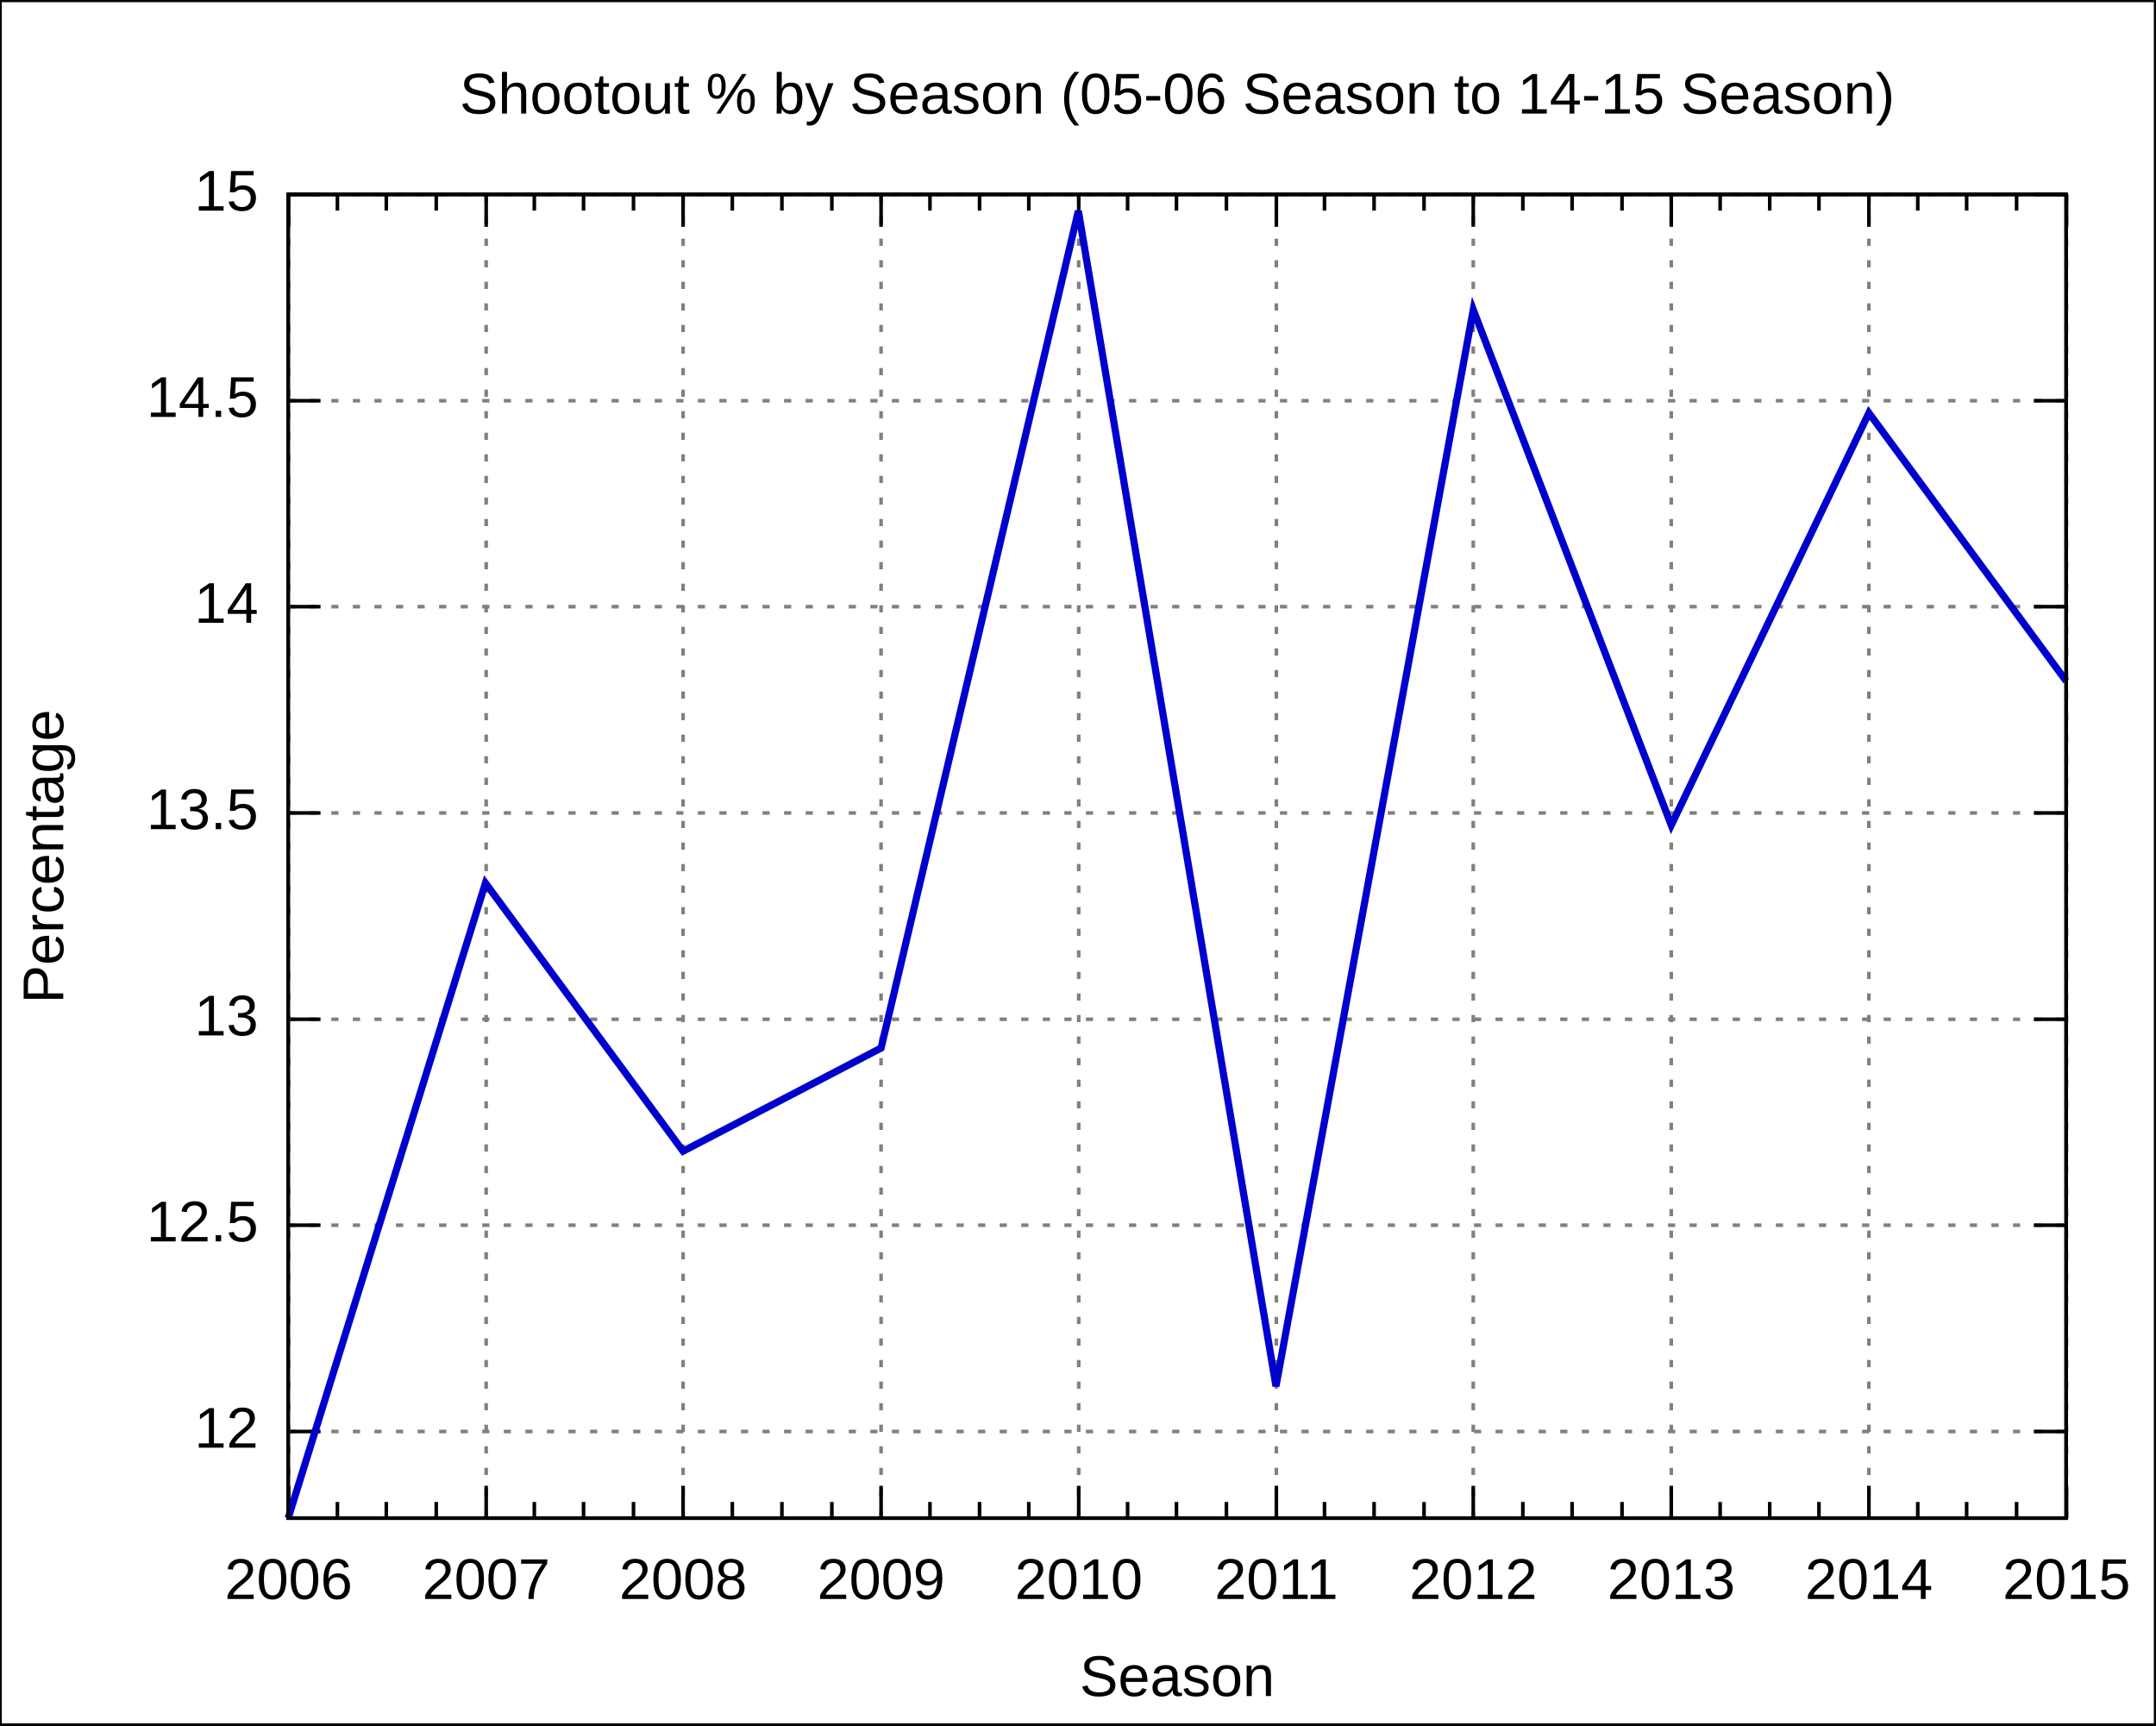
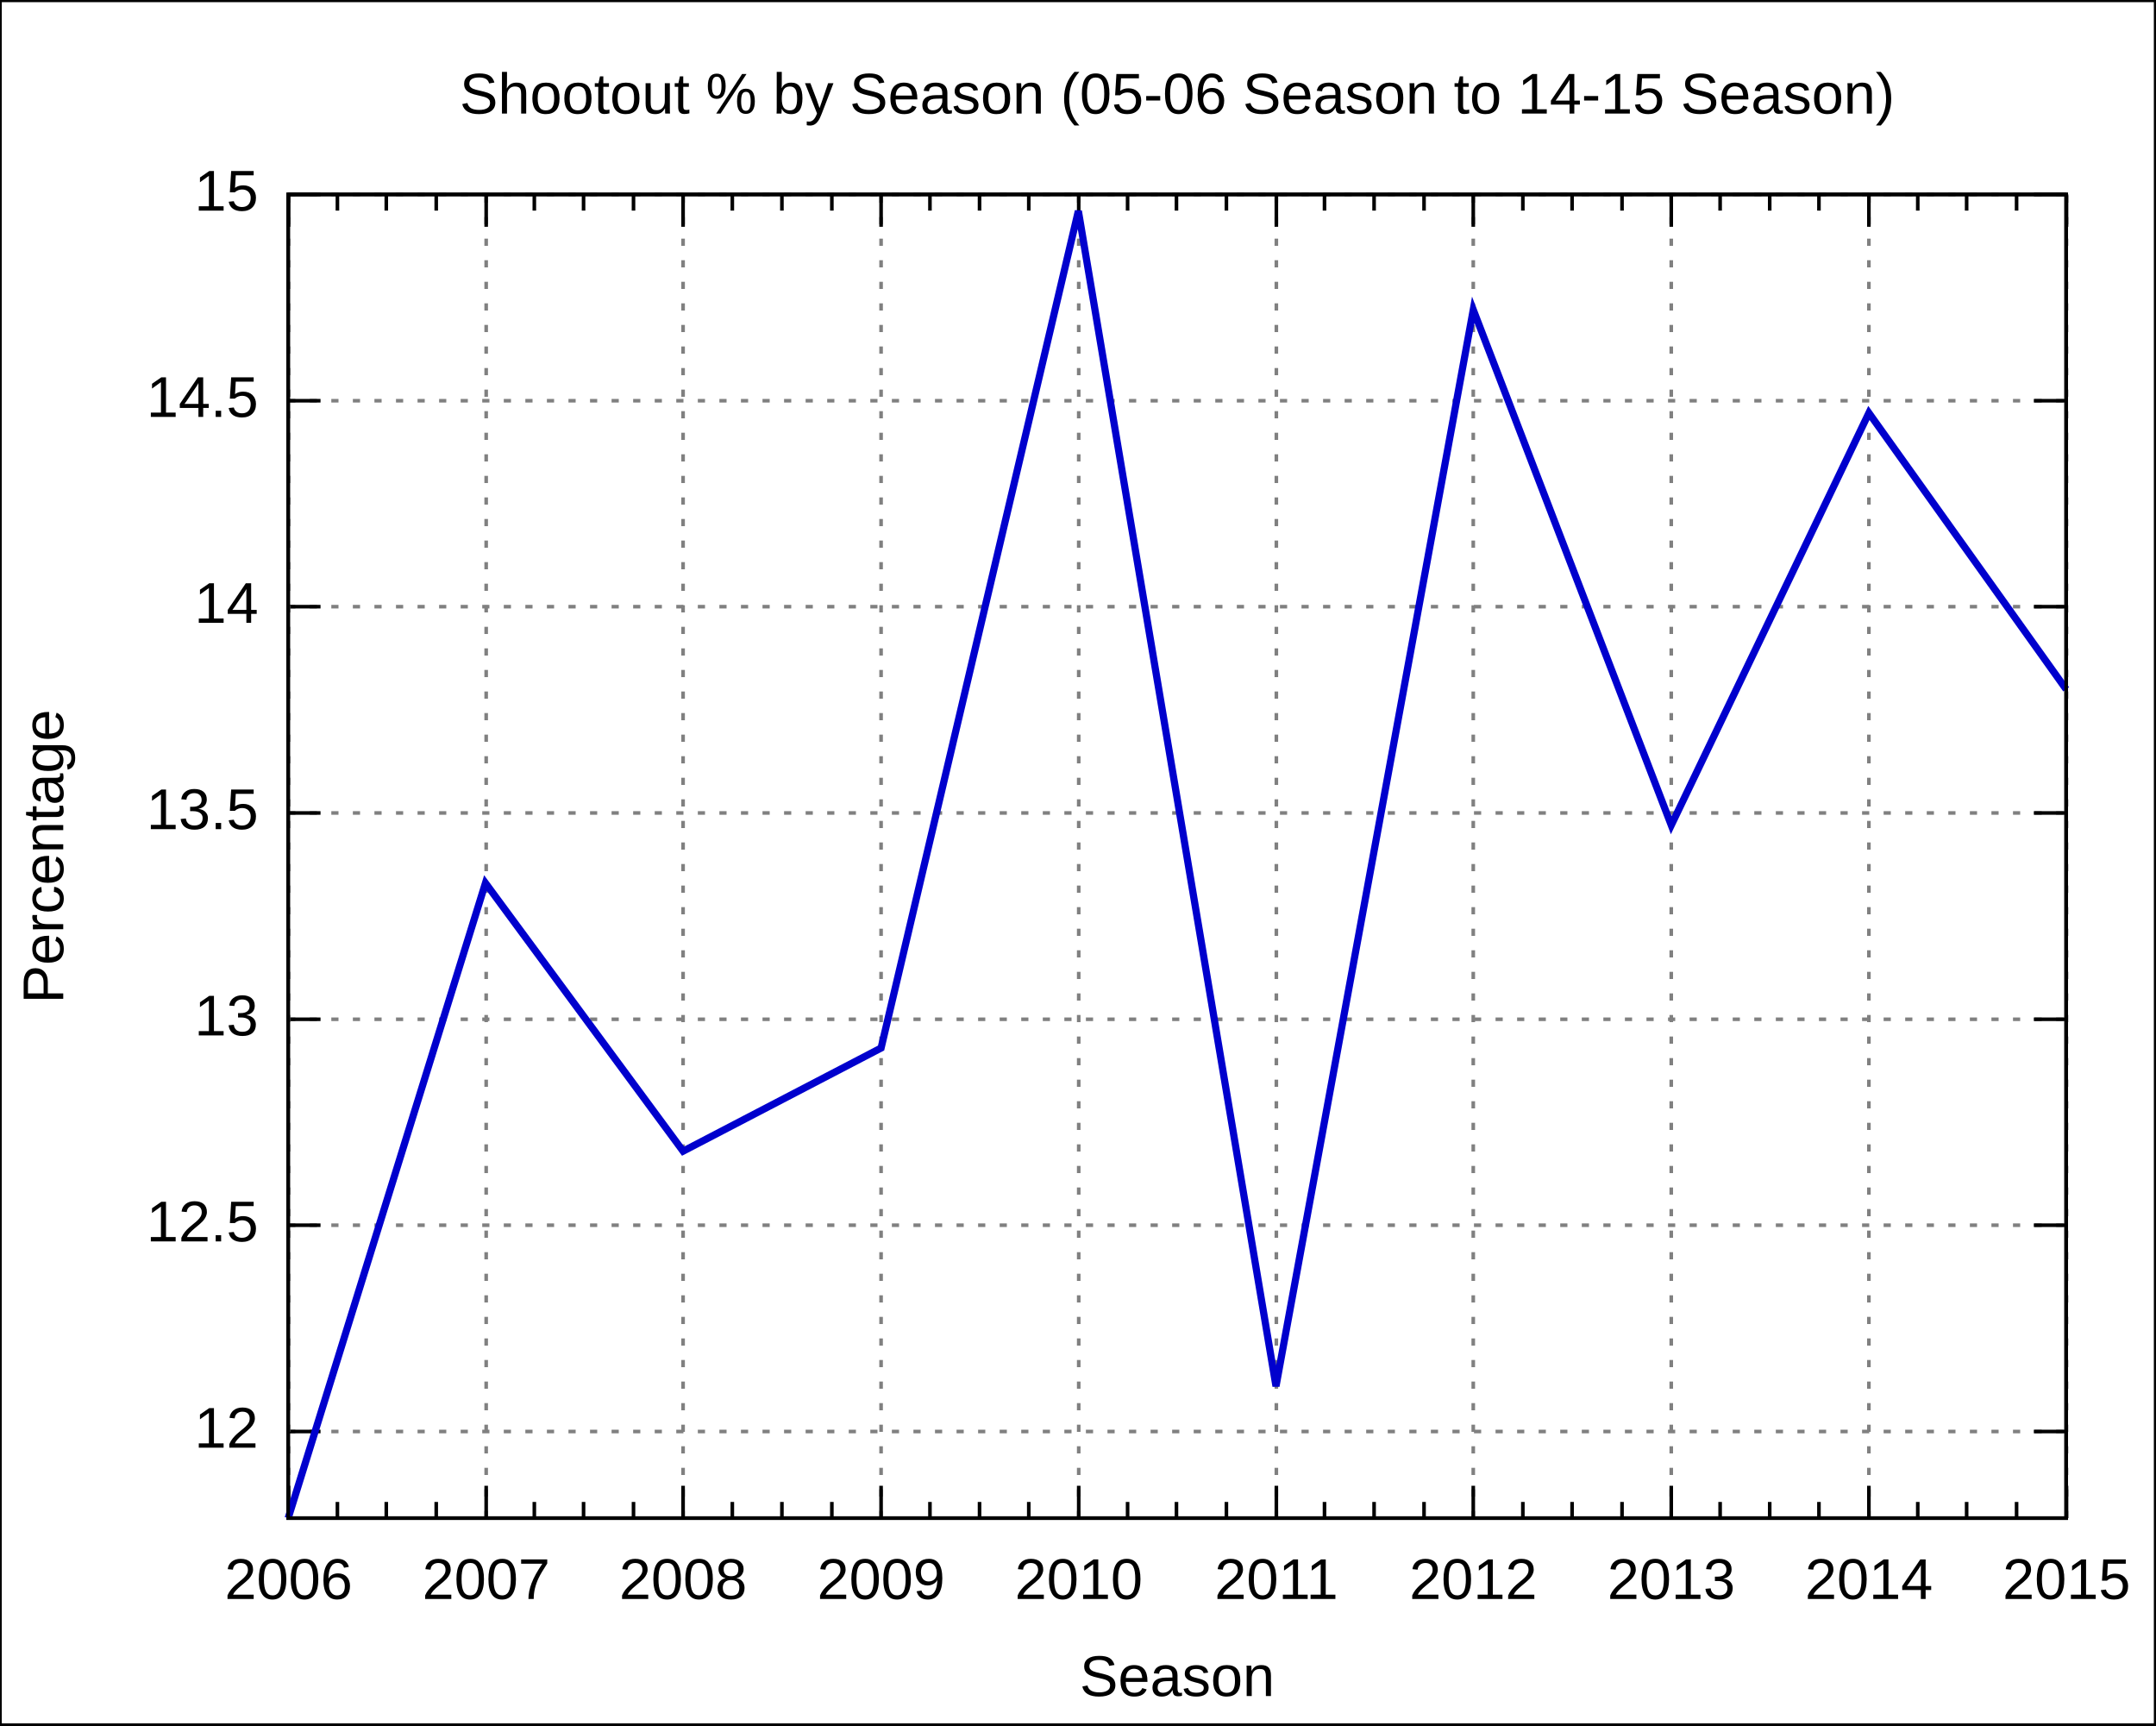
<svg xmlns="http://www.w3.org/2000/svg" xmlns:xlink="http://www.w3.org/1999/xlink" width="600" height="480" viewBox="0 0 600 480">
  <g id="gnuplot_canvas">
    <rect x="0" y="0" width="600" height="480" fill="none" />
    <defs>
      <circle id="gpDot" r="0.5" stroke-width="0.5" />
      <path id="gpPt0" stroke-width="0.222" stroke="currentColor" d="M-1,0 h2 M0,-1 v2" />
      <path id="gpPt1" stroke-width="0.222" stroke="currentColor" d="M-1,-1 L1,1 M1,-1 L-1,1" />
      <path id="gpPt2" stroke-width="0.222" stroke="currentColor" d="M-1,0 L1,0 M0,-1 L0,1 M-1,-1 L1,1 M-1,1 L1,-1" />
      <rect id="gpPt3" stroke-width="0.222" stroke="currentColor" x="-1" y="-1" width="2" height="2" />
      <rect id="gpPt4" stroke-width="0.222" stroke="currentColor" fill="currentColor" x="-1" y="-1" width="2" height="2" />
      <circle id="gpPt5" stroke-width="0.222" stroke="currentColor" cx="0" cy="0" r="1" />
      <use xlink:href="#gpPt5" id="gpPt6" fill="currentColor" stroke="none" />
      <path id="gpPt7" stroke-width="0.222" stroke="currentColor" d="M0,-1.33 L-1.33,0.67 L1.33,0.67 z" />
      <use xlink:href="#gpPt7" id="gpPt8" fill="currentColor" stroke="none" />
      <use xlink:href="#gpPt7" id="gpPt9" stroke="currentColor" transform="rotate(180)" />
      <use xlink:href="#gpPt9" id="gpPt10" fill="currentColor" stroke="none" />
      <use xlink:href="#gpPt3" id="gpPt11" stroke="currentColor" transform="rotate(45)" />
      <use xlink:href="#gpPt11" id="gpPt12" fill="currentColor" stroke="none" />
    </defs>
    <g style="fill:none; color:white; stroke:currentColor; stroke-width:1.00; stroke-linecap:butt; stroke-linejoin:miter">
</g>
    <g style="fill:none; color:black; stroke:currentColor; stroke-width:1.00; stroke-linecap:butt; stroke-linejoin:miter">
      <g style="stroke:none; shape-rendering:crispEdges">
        <polygon fill="rgb(255, 255, 255)" points="0.0,480.0 599.9,480.0 599.9,0.1 0.0,0.1 " />
      </g>
      <path stroke="black" d="M0.0,480.0 L0.0,0.1 L599.9,0.1 L599.9,480.0 L0.0,480.0  " />
    </g>
    <g style="fill:none; color:gray; stroke:currentColor; stroke-width:1.00; stroke-linecap:butt; stroke-linejoin:miter">
      <path stroke="gray" stroke-dasharray=" 2,4" class="gridline" d="M80.2,398.3 L575.0,398.3  " />
    </g>
    <g style="fill:none; color:black; stroke:currentColor; stroke-width:1.00; stroke-linecap:butt; stroke-linejoin:miter">
      <path stroke="black" d="M80.2,398.3 L89.2,398.3 M575.0,398.3 L566.0,398.3  " />
      <g transform="translate(71.9,402.8)" style="stroke:none; fill:black; font-family:Arial; font-size:12.00pt; text-anchor:end">
        <text> 12</text>
      </g>
    </g>
    <g style="fill:none; color:gray; stroke:currentColor; stroke-width:1.00; stroke-linecap:butt; stroke-linejoin:miter">
      <path stroke="gray" stroke-dasharray=" 2,4" class="gridline" d="M80.2,340.9 L575.0,340.9  " />
    </g>
    <g style="fill:none; color:black; stroke:currentColor; stroke-width:1.00; stroke-linecap:butt; stroke-linejoin:miter">
      <path stroke="black" d="M80.2,340.9 L89.2,340.9 M575.0,340.9 L566.0,340.9  " />
      <g transform="translate(71.9,345.4)" style="stroke:none; fill:black; font-family:Arial; font-size:12.00pt; text-anchor:end">
        <text> 12.5</text>
      </g>
    </g>
    <g style="fill:none; color:gray; stroke:currentColor; stroke-width:1.00; stroke-linecap:butt; stroke-linejoin:miter">
      <path stroke="gray" stroke-dasharray=" 2,4" class="gridline" d="M80.2,283.6 L575.0,283.6  " />
    </g>
    <g style="fill:none; color:black; stroke:currentColor; stroke-width:1.00; stroke-linecap:butt; stroke-linejoin:miter">
      <path stroke="black" d="M80.2,283.6 L89.2,283.6 M575.0,283.6 L566.0,283.6  " />
      <g transform="translate(71.9,288.1)" style="stroke:none; fill:black; font-family:Arial; font-size:12.00pt; text-anchor:end">
        <text> 13</text>
      </g>
    </g>
    <g style="fill:none; color:gray; stroke:currentColor; stroke-width:1.00; stroke-linecap:butt; stroke-linejoin:miter">
      <path stroke="gray" stroke-dasharray=" 2,4" class="gridline" d="M80.2,226.2 L575.0,226.2  " />
    </g>
    <g style="fill:none; color:black; stroke:currentColor; stroke-width:1.00; stroke-linecap:butt; stroke-linejoin:miter">
      <path stroke="black" d="M80.2,226.2 L89.2,226.2 M575.0,226.2 L566.0,226.2  " />
      <g transform="translate(71.9,230.7)" style="stroke:none; fill:black; font-family:Arial; font-size:12.00pt; text-anchor:end">
        <text> 13.5</text>
      </g>
    </g>
    <g style="fill:none; color:gray; stroke:currentColor; stroke-width:1.00; stroke-linecap:butt; stroke-linejoin:miter">
      <path stroke="gray" stroke-dasharray=" 2,4" class="gridline" d="M80.2,168.8 L575.0,168.8  " />
    </g>
    <g style="fill:none; color:black; stroke:currentColor; stroke-width:1.00; stroke-linecap:butt; stroke-linejoin:miter">
      <path stroke="black" d="M80.2,168.8 L89.2,168.8 M575.0,168.8 L566.0,168.8  " />
      <g transform="translate(71.9,173.3)" style="stroke:none; fill:black; font-family:Arial; font-size:12.00pt; text-anchor:end">
        <text> 14</text>
      </g>
    </g>
    <g style="fill:none; color:gray; stroke:currentColor; stroke-width:1.00; stroke-linecap:butt; stroke-linejoin:miter">
      <path stroke="gray" stroke-dasharray=" 2,4" class="gridline" d="M80.2,111.5 L575.0,111.5  " />
    </g>
    <g style="fill:none; color:black; stroke:currentColor; stroke-width:1.00; stroke-linecap:butt; stroke-linejoin:miter">
      <path stroke="black" d="M80.2,111.5 L89.2,111.5 M575.0,111.5 L566.0,111.5  " />
      <g transform="translate(71.9,116.0)" style="stroke:none; fill:black; font-family:Arial; font-size:12.00pt; text-anchor:end">
        <text> 14.5</text>
      </g>
    </g>
    <g style="fill:none; color:gray; stroke:currentColor; stroke-width:1.00; stroke-linecap:butt; stroke-linejoin:miter">
      <path stroke="gray" stroke-dasharray=" 2,4" class="gridline" d="M80.2,54.1 L575.0,54.1  " />
    </g>
    <g style="fill:none; color:black; stroke:currentColor; stroke-width:1.00; stroke-linecap:butt; stroke-linejoin:miter">
      <path stroke="black" d="M80.2,54.1 L89.2,54.1 M575.0,54.1 L566.0,54.1  " />
      <g transform="translate(71.9,58.6)" style="stroke:none; fill:black; font-family:Arial; font-size:12.00pt; text-anchor:end">
        <text> 15</text>
      </g>
    </g>
    <g style="fill:none; color:gray; stroke:currentColor; stroke-width:1.00; stroke-linecap:butt; stroke-linejoin:miter">
      <path stroke="gray" stroke-dasharray=" 2,4" class="gridline" d="M80.3,422.4 L80.3,54.1  " />
    </g>
    <g style="fill:none; color:black; stroke:currentColor; stroke-width:1.00; stroke-linecap:butt; stroke-linejoin:miter">
      <path stroke="black" d="M80.3,422.4 L80.3,413.4 M80.3,54.1 L80.3,63.1  " />
      <g transform="translate(80.3,444.9)" style="stroke:none; fill:black; font-family:Arial; font-size:12.00pt; text-anchor:middle">
        <text>2006</text>
      </g>
      <path stroke="black" d="M93.9,422.4 L93.9,417.9 M93.9,54.1 L93.9,58.6 M107.5,422.4 L107.5,417.9 M107.5,54.1 L107.5,58.6    M121.4,422.4 L121.4,417.9 M121.4,54.1 L121.4,58.6  " />
    </g>
    <g style="fill:none; color:gray; stroke:currentColor; stroke-width:1.00; stroke-linecap:butt; stroke-linejoin:miter">
      <path stroke="gray" stroke-dasharray=" 2,4" class="gridline" d="M135.3,422.4 L135.3,54.1  " />
    </g>
    <g style="fill:none; color:black; stroke:currentColor; stroke-width:1.00; stroke-linecap:butt; stroke-linejoin:miter">
      <path stroke="black" d="M135.3,422.4 L135.3,413.4 M135.3,54.1 L135.3,63.1  " />
      <g transform="translate(135.3,444.9)" style="stroke:none; fill:black; font-family:Arial; font-size:12.00pt; text-anchor:middle">
        <text>2007</text>
      </g>
      <path stroke="black" d="M148.7,422.4 L148.7,417.9 M148.7,54.1 L148.7,58.6 M162.4,422.4 L162.4,417.9 M162.4,54.1 L162.4,58.6    M176.3,422.4 L176.3,417.9 M176.3,54.1 L176.3,58.6  " />
    </g>
    <g style="fill:none; color:gray; stroke:currentColor; stroke-width:1.00; stroke-linecap:butt; stroke-linejoin:miter">
      <path stroke="gray" stroke-dasharray=" 2,4" class="gridline" d="M190.1,422.4 L190.1,54.1  " />
    </g>
    <g style="fill:none; color:black; stroke:currentColor; stroke-width:1.00; stroke-linecap:butt; stroke-linejoin:miter">
      <path stroke="black" d="M190.1,422.4 L190.1,413.4 M190.1,54.1 L190.1,63.1  " />
      <g transform="translate(190.1,444.9)" style="stroke:none; fill:black; font-family:Arial; font-size:12.00pt; text-anchor:middle">
        <text>2008</text>
      </g>
      <path stroke="black" d="M203.8,422.4 L203.8,417.9 M203.8,54.1 L203.8,58.6 M217.6,422.4 L217.6,417.9 M217.6,54.1 L217.6,58.6    M231.5,422.4 L231.5,417.9 M231.5,54.1 L231.5,58.6  " />
    </g>
    <g style="fill:none; color:gray; stroke:currentColor; stroke-width:1.00; stroke-linecap:butt; stroke-linejoin:miter">
      <path stroke="gray" stroke-dasharray=" 2,4" class="gridline" d="M245.2,422.4 L245.2,54.1  " />
    </g>
    <g style="fill:none; color:black; stroke:currentColor; stroke-width:1.00; stroke-linecap:butt; stroke-linejoin:miter">
      <path stroke="black" d="M245.2,422.4 L245.2,413.4 M245.2,54.1 L245.2,63.1  " />
      <g transform="translate(245.2,444.9)" style="stroke:none; fill:black; font-family:Arial; font-size:12.00pt; text-anchor:middle">
        <text>2009</text>
      </g>
      <path stroke="black" d="M258.8,422.4 L258.8,417.9 M258.8,54.1 L258.8,58.6 M272.6,422.4 L272.6,417.9 M272.6,54.1 L272.6,58.6    M286.3,422.4 L286.3,417.9 M286.3,54.1 L286.3,58.6  " />
    </g>
    <g style="fill:none; color:gray; stroke:currentColor; stroke-width:1.00; stroke-linecap:butt; stroke-linejoin:miter">
      <path stroke="gray" stroke-dasharray=" 2,4" class="gridline" d="M300.2,422.4 L300.2,54.1  " />
    </g>
    <g style="fill:none; color:black; stroke:currentColor; stroke-width:1.00; stroke-linecap:butt; stroke-linejoin:miter">
      <path stroke="black" d="M300.2,422.4 L300.2,413.4 M300.2,54.1 L300.2,63.1  " />
      <g transform="translate(300.2,444.9)" style="stroke:none; fill:black; font-family:Arial; font-size:12.00pt; text-anchor:middle">
        <text>2010</text>
      </g>
      <path stroke="black" d="M313.8,422.4 L313.8,417.9 M313.8,54.1 L313.8,58.6 M327.4,422.4 L327.4,417.9 M327.4,54.1 L327.4,58.6    M341.3,422.4 L341.3,417.9 M341.3,54.1 L341.3,58.6  " />
    </g>
    <g style="fill:none; color:gray; stroke:currentColor; stroke-width:1.00; stroke-linecap:butt; stroke-linejoin:miter">
      <path stroke="gray" stroke-dasharray=" 2,4" class="gridline" d="M355.2,422.4 L355.2,54.1  " />
    </g>
    <g style="fill:none; color:black; stroke:currentColor; stroke-width:1.00; stroke-linecap:butt; stroke-linejoin:miter">
      <path stroke="black" d="M355.2,422.4 L355.2,413.4 M355.2,54.1 L355.2,63.1  " />
      <g transform="translate(355.2,444.9)" style="stroke:none; fill:black; font-family:Arial; font-size:12.00pt; text-anchor:middle">
        <text>2011</text>
      </g>
      <path stroke="black" d="M368.6,422.4 L368.6,417.9 M368.6,54.1 L368.6,58.6 M382.4,422.4 L382.4,417.9 M382.4,54.1 L382.4,58.6    M396.3,422.4 L396.3,417.9 M396.3,54.1 L396.3,58.6  " />
    </g>
    <g style="fill:none; color:gray; stroke:currentColor; stroke-width:1.00; stroke-linecap:butt; stroke-linejoin:miter">
      <path stroke="gray" stroke-dasharray=" 2,4" class="gridline" d="M410.0,422.4 L410.0,54.1  " />
    </g>
    <g style="fill:none; color:black; stroke:currentColor; stroke-width:1.00; stroke-linecap:butt; stroke-linejoin:miter">
      <path stroke="black" d="M410.0,422.4 L410.0,413.4 M410.0,54.1 L410.0,63.1  " />
      <g transform="translate(410.0,444.9)" style="stroke:none; fill:black; font-family:Arial; font-size:12.00pt; text-anchor:middle">
        <text>2012</text>
      </g>
      <path stroke="black" d="M423.8,422.4 L423.8,417.9 M423.8,54.1 L423.8,58.6 M437.5,422.4 L437.5,417.9 M437.5,54.1 L437.5,58.6    M451.4,422.4 L451.4,417.9 M451.4,54.1 L451.4,58.6  " />
    </g>
    <g style="fill:none; color:gray; stroke:currentColor; stroke-width:1.00; stroke-linecap:butt; stroke-linejoin:miter">
      <path stroke="gray" stroke-dasharray=" 2,4" class="gridline" d="M465.1,422.4 L465.1,54.1  " />
    </g>
    <g style="fill:none; color:black; stroke:currentColor; stroke-width:1.00; stroke-linecap:butt; stroke-linejoin:miter">
      <path stroke="black" d="M465.1,422.4 L465.1,413.4 M465.1,54.1 L465.1,63.1  " />
      <g transform="translate(465.1,444.9)" style="stroke:none; fill:black; font-family:Arial; font-size:12.00pt; text-anchor:middle">
        <text>2013</text>
      </g>
      <path stroke="black" d="M478.7,422.4 L478.7,417.9 M478.7,54.1 L478.7,58.6 M492.5,422.4 L492.5,417.9 M492.5,54.1 L492.5,58.6    M506.2,422.4 L506.2,417.9 M506.2,54.1 L506.2,58.6  " />
    </g>
    <g style="fill:none; color:gray; stroke:currentColor; stroke-width:1.00; stroke-linecap:butt; stroke-linejoin:miter">
      <path stroke="gray" stroke-dasharray=" 2,4" class="gridline" d="M520.1,422.4 L520.1,63.1 L520.1,54.1  " />
    </g>
    <g style="fill:none; color:black; stroke:currentColor; stroke-width:1.00; stroke-linecap:butt; stroke-linejoin:miter">
      <path stroke="black" d="M520.1,422.4 L520.1,413.4 M520.1,54.1 L520.1,63.1  " />
      <g transform="translate(520.1,444.9)" style="stroke:none; fill:black; font-family:Arial; font-size:12.00pt; text-anchor:middle">
        <text>2014</text>
      </g>
      <path stroke="black" d="M533.7,422.4 L533.7,417.9 M533.7,54.1 L533.7,58.6 M547.3,422.4 L547.3,417.9 M547.3,54.1 L547.3,58.6    M561.2,422.4 L561.2,417.9 M561.2,54.1 L561.2,58.6  " />
    </g>
    <g style="fill:none; color:gray; stroke:currentColor; stroke-width:1.00; stroke-linecap:butt; stroke-linejoin:miter">
      <path stroke="gray" stroke-dasharray=" 2,4" class="gridline" d="M575.1,422.4 L575.1,54.1  " />
    </g>
    <g style="fill:none; color:black; stroke:currentColor; stroke-width:1.00; stroke-linecap:butt; stroke-linejoin:miter">
      <path stroke="black" d="M575.1,422.4 L575.1,413.4 M575.1,54.1 L575.1,63.1  " />
      <g transform="translate(575.1,444.9)" style="stroke:none; fill:black; font-family:Arial; font-size:12.00pt; text-anchor:middle">
        <text>2015</text>
      </g>
      <path stroke="black" d="M80.2,54.1 L80.2,422.4 L575.0,422.4 L575.0,54.1 L80.2,54.1 Z  " />
      <g transform="translate(17.6,238.3) rotate(270)" style="stroke:none; fill:black; font-family:Arial; font-size:12.00pt; text-anchor:middle">
        <text>Percentage</text>
      </g>
      <g transform="translate(327.6,471.9)" style="stroke:none; fill:black; font-family:Arial; font-size:12.00pt; text-anchor:middle">
        <text>Season</text>
      </g>
      <g transform="translate(327.6,31.6)" style="stroke:none; fill:black; font-family:Arial; font-size:12.00pt; text-anchor:middle">
        <text>Shootout % by Season (05-06 Season to 14-15 Season)</text>
      </g>
    </g>
    <g id="gnuplot_plot_1">
      <g style="fill:none; color:white; stroke:black; stroke-width:2.00; stroke-linecap:butt; stroke-linejoin:miter">
</g>
      <g style="fill:none; color:red; stroke:currentColor; stroke-width:2.00; stroke-linecap:butt; stroke-linejoin:miter">
-         <path stroke="rgb(  0,   0, 205)" d="M575.0,189.5 L520.1,114.9 L465.1,229.6 L410.0,86.2 L355.1,385.7 L300.1,58.7 L245.2,291.6 L190.1,320.3    L135.1,245.7 L80.2,422.4  " />
+         <path stroke="rgb(  0,   0, 205)" d="M575.0,191.8 L520.1,114.9 L465.1,229.6 L410.0,86.2 L355.1,385.7 L300.1,58.7 L245.2,291.6 L190.1,320.3    L135.1,245.7 L80.2,422.4  " />
      </g>
    </g>
    <g style="fill:none; color:white; stroke:rgb(  0,   0, 205); stroke-width:1.00; stroke-linecap:butt; stroke-linejoin:miter">
</g>
    <g style="fill:none; color:black; stroke:currentColor; stroke-width:1.00; stroke-linecap:butt; stroke-linejoin:miter">
      <path stroke="black" d="M80.2,54.1 L80.2,422.4 L575.0,422.4 L575.0,54.1 L80.2,54.1 Z  " />
    </g>
  </g>
</svg>
